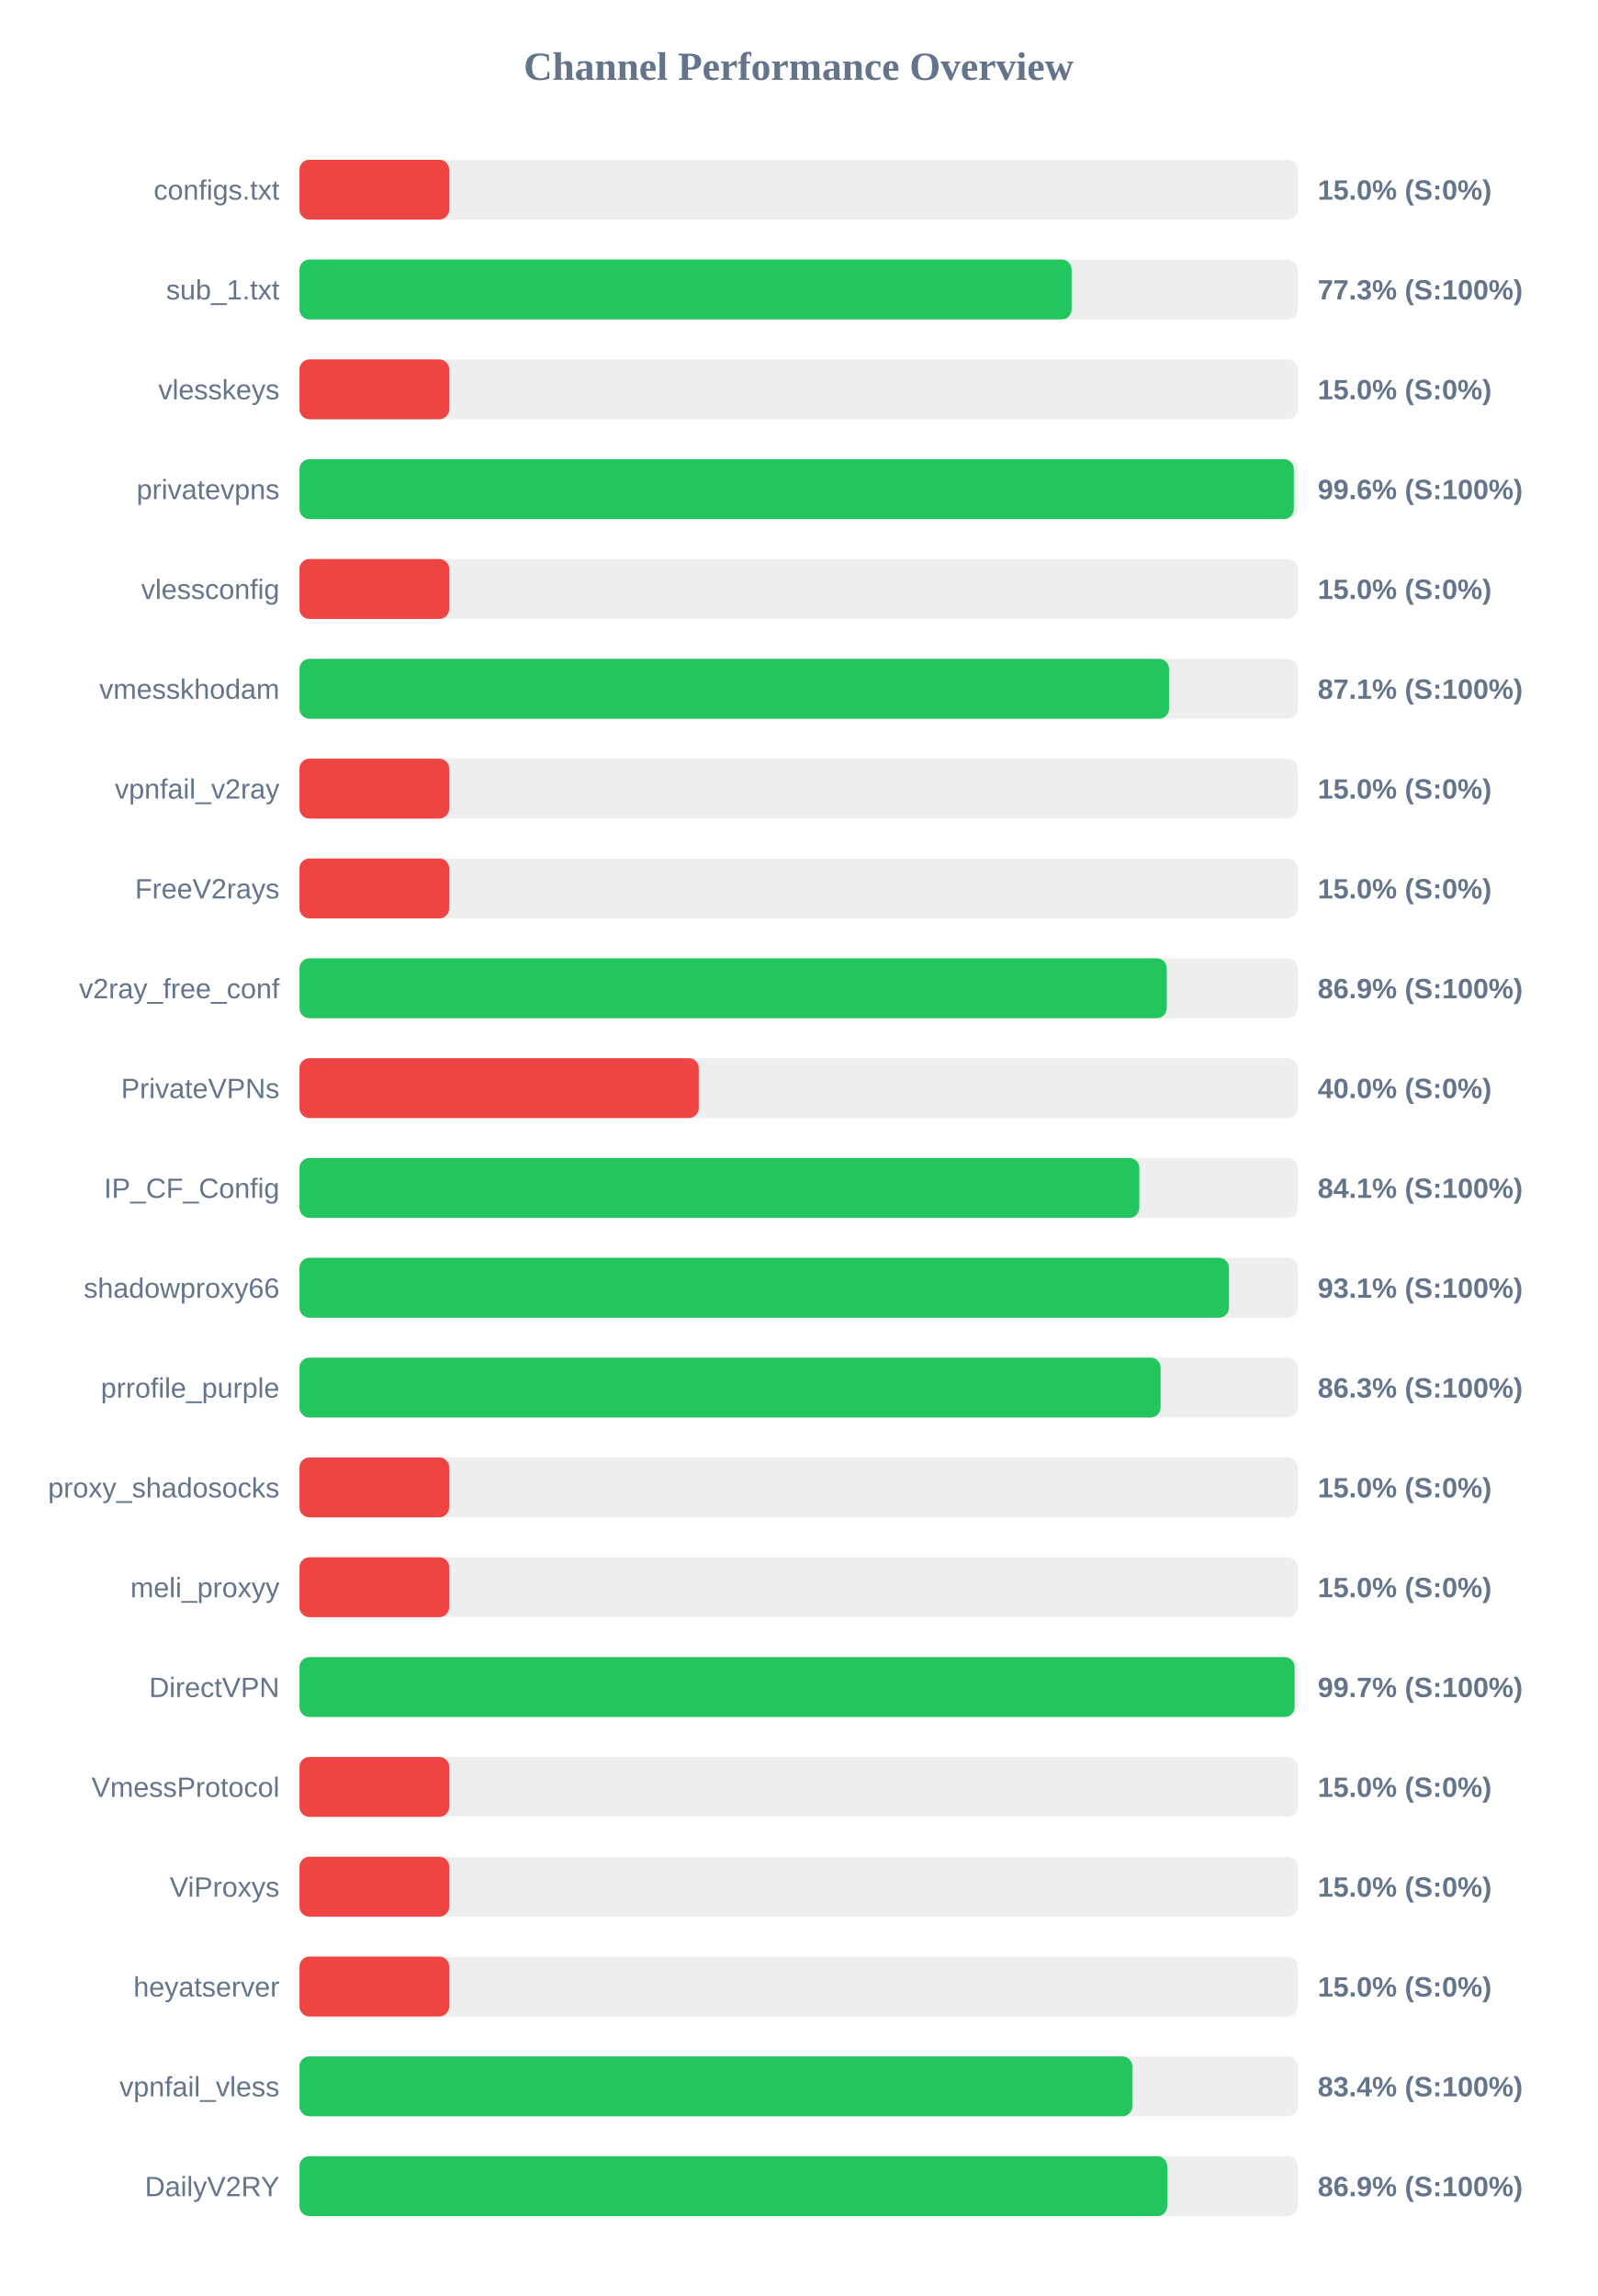
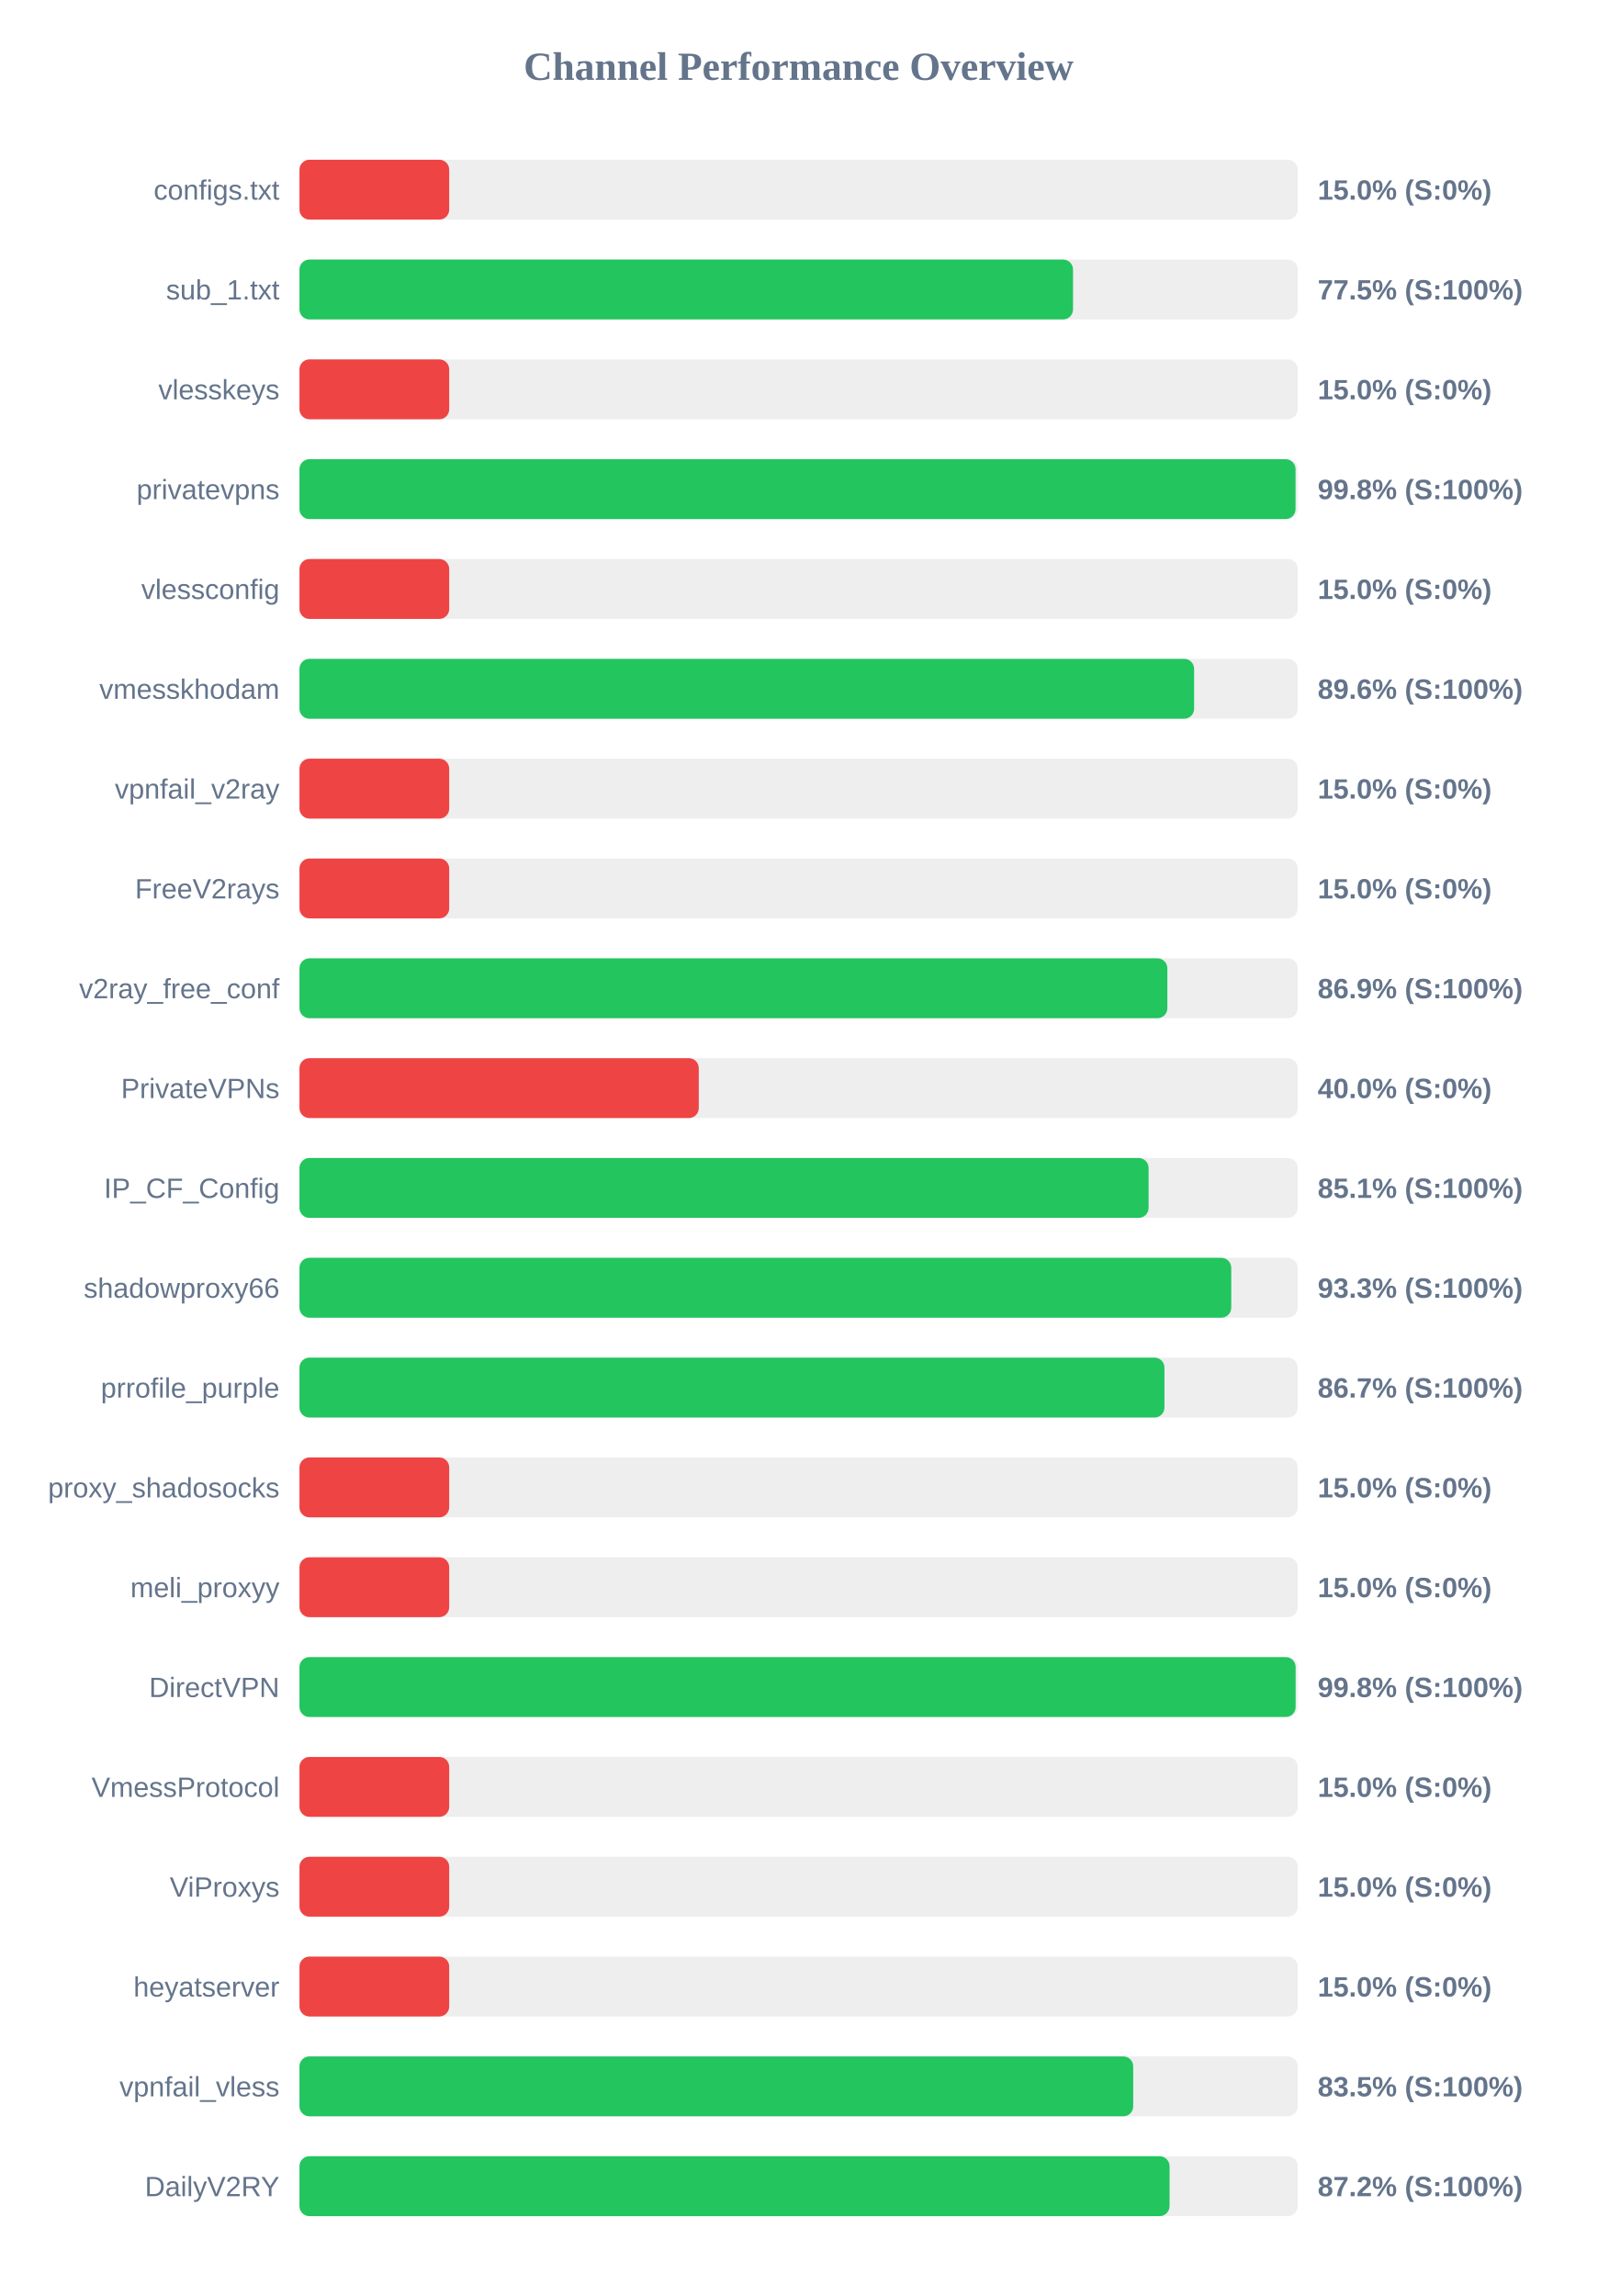
<svg xmlns="http://www.w3.org/2000/svg" width="800" height="1150" version="1.1">
  <style>
        .row { font: 14px Arial; fill: #64748b; }
        .score { font: bold 14px Arial; fill: #64748b; }
    </style>
  <text x="400" y="40" text-anchor="middle" font-size="20px" font-weight="bold" fill="#64748b">Channel Performance Overview</text>
  <rect x="150" y="80" width="500" height="30" fill="#eee" rx="5" />
  <rect x="150" y="80" width="75.0" height="30" fill="#ef4444" rx="5" />
  <text x="140" y="100" text-anchor="end" class="row">configs.txt</text>
  <text x="660" y="100" text-anchor="start" class="score">15.0% (S:0%)</text>
  <rect x="150" y="130" width="500" height="30" fill="#eee" rx="5" />
-   <rect x="150" y="130" width="386.75" height="30" fill="#22c55e" rx="5" />
+   <rect x="150" y="130" width="387.45" height="30" fill="#22c55e" rx="5" />
  <text x="140" y="150" text-anchor="end" class="row">sub_1.txt</text>
-   <text x="660" y="150" text-anchor="start" class="score">77.3% (S:100%)</text>
+   <text x="660" y="150" text-anchor="start" class="score">77.5% (S:100%)</text>
  <rect x="150" y="180" width="500" height="30" fill="#eee" rx="5" />
  <rect x="150" y="180" width="75.0" height="30" fill="#ef4444" rx="5" />
  <text x="140" y="200" text-anchor="end" class="row">vlesskeys</text>
  <text x="660" y="200" text-anchor="start" class="score">15.0% (S:0%)</text>
  <rect x="150" y="230" width="500" height="30" fill="#eee" rx="5" />
-   <rect x="150" y="230" width="498.05" height="30" fill="#22c55e" rx="5" />
+   <rect x="150" y="230" width="498.9" height="30" fill="#22c55e" rx="5" />
  <text x="140" y="250" text-anchor="end" class="row">privatevpns</text>
-   <text x="660" y="250" text-anchor="start" class="score">99.6% (S:100%)</text>
+   <text x="660" y="250" text-anchor="start" class="score">99.8% (S:100%)</text>
  <rect x="150" y="280" width="500" height="30" fill="#eee" rx="5" />
  <rect x="150" y="280" width="75.0" height="30" fill="#ef4444" rx="5" />
  <text x="140" y="300" text-anchor="end" class="row">vlessconfig</text>
  <text x="660" y="300" text-anchor="start" class="score">15.0% (S:0%)</text>
  <rect x="150" y="330" width="500" height="30" fill="#eee" rx="5" />
-   <rect x="150" y="330" width="435.55" height="30" fill="#22c55e" rx="5" />
+   <rect x="150" y="330" width="448.1" height="30" fill="#22c55e" rx="5" />
  <text x="140" y="350" text-anchor="end" class="row">vmesskhodam</text>
-   <text x="660" y="350" text-anchor="start" class="score">87.1% (S:100%)</text>
+   <text x="660" y="350" text-anchor="start" class="score">89.6% (S:100%)</text>
  <rect x="150" y="380" width="500" height="30" fill="#eee" rx="5" />
  <rect x="150" y="380" width="75.0" height="30" fill="#ef4444" rx="5" />
  <text x="140" y="400" text-anchor="end" class="row">vpnfail_v2ray</text>
  <text x="660" y="400" text-anchor="start" class="score">15.0% (S:0%)</text>
  <rect x="150" y="430" width="500" height="30" fill="#eee" rx="5" />
  <rect x="150" y="430" width="75.0" height="30" fill="#ef4444" rx="5" />
  <text x="140" y="450" text-anchor="end" class="row">FreeV2rays</text>
  <text x="660" y="450" text-anchor="start" class="score">15.0% (S:0%)</text>
  <rect x="150" y="480" width="500" height="30" fill="#eee" rx="5" />
-   <rect x="150" y="480" width="434.4" height="30" fill="#22c55e" rx="5" />
+   <rect x="150" y="480" width="434.7" height="30" fill="#22c55e" rx="5" />
  <text x="140" y="500" text-anchor="end" class="row">v2ray_free_conf</text>
  <text x="660" y="500" text-anchor="start" class="score">86.9% (S:100%)</text>
  <rect x="150" y="530" width="500" height="30" fill="#eee" rx="5" />
  <rect x="150" y="530" width="200.0" height="30" fill="#ef4444" rx="5" />
  <text x="140" y="550" text-anchor="end" class="row">PrivateVPNs</text>
  <text x="660" y="550" text-anchor="start" class="score">40.0% (S:0%)</text>
  <rect x="150" y="580" width="500" height="30" fill="#eee" rx="5" />
-   <rect x="150" y="580" width="420.65" height="30" fill="#22c55e" rx="5" />
+   <rect x="150" y="580" width="425.3" height="30" fill="#22c55e" rx="5" />
  <text x="140" y="600" text-anchor="end" class="row">IP_CF_Config</text>
-   <text x="660" y="600" text-anchor="start" class="score">84.1% (S:100%)</text>
+   <text x="660" y="600" text-anchor="start" class="score">85.1% (S:100%)</text>
  <rect x="150" y="630" width="500" height="30" fill="#eee" rx="5" />
-   <rect x="150" y="630" width="465.55" height="30" fill="#22c55e" rx="5" />
+   <rect x="150" y="630" width="466.7" height="30" fill="#22c55e" rx="5" />
  <text x="140" y="650" text-anchor="end" class="row">shadowproxy66</text>
-   <text x="660" y="650" text-anchor="start" class="score">93.1% (S:100%)</text>
+   <text x="660" y="650" text-anchor="start" class="score">93.3% (S:100%)</text>
  <rect x="150" y="680" width="500" height="30" fill="#eee" rx="5" />
-   <rect x="150" y="680" width="431.3" height="30" fill="#22c55e" rx="5" />
+   <rect x="150" y="680" width="433.25" height="30" fill="#22c55e" rx="5" />
  <text x="140" y="700" text-anchor="end" class="row">prrofile_purple</text>
-   <text x="660" y="700" text-anchor="start" class="score">86.3% (S:100%)</text>
+   <text x="660" y="700" text-anchor="start" class="score">86.7% (S:100%)</text>
  <rect x="150" y="730" width="500" height="30" fill="#eee" rx="5" />
  <rect x="150" y="730" width="75.0" height="30" fill="#ef4444" rx="5" />
  <text x="140" y="750" text-anchor="end" class="row">proxy_shadosocks</text>
  <text x="660" y="750" text-anchor="start" class="score">15.0% (S:0%)</text>
  <rect x="150" y="780" width="500" height="30" fill="#eee" rx="5" />
  <rect x="150" y="780" width="75.0" height="30" fill="#ef4444" rx="5" />
  <text x="140" y="800" text-anchor="end" class="row">meli_proxyy</text>
  <text x="660" y="800" text-anchor="start" class="score">15.0% (S:0%)</text>
  <rect x="150" y="830" width="500" height="30" fill="#eee" rx="5" />
-   <rect x="150" y="830" width="498.45" height="30" fill="#22c55e" rx="5" />
+   <rect x="150" y="830" width="498.95" height="30" fill="#22c55e" rx="5" />
  <text x="140" y="850" text-anchor="end" class="row">DirectVPN</text>
-   <text x="660" y="850" text-anchor="start" class="score">99.7% (S:100%)</text>
+   <text x="660" y="850" text-anchor="start" class="score">99.8% (S:100%)</text>
  <rect x="150" y="880" width="500" height="30" fill="#eee" rx="5" />
  <rect x="150" y="880" width="75.0" height="30" fill="#ef4444" rx="5" />
  <text x="140" y="900" text-anchor="end" class="row">VmessProtocol</text>
  <text x="660" y="900" text-anchor="start" class="score">15.0% (S:0%)</text>
  <rect x="150" y="930" width="500" height="30" fill="#eee" rx="5" />
  <rect x="150" y="930" width="75.0" height="30" fill="#ef4444" rx="5" />
  <text x="140" y="950" text-anchor="end" class="row">ViProxys</text>
  <text x="660" y="950" text-anchor="start" class="score">15.0% (S:0%)</text>
  <rect x="150" y="980" width="500" height="30" fill="#eee" rx="5" />
  <rect x="150" y="980" width="75.0" height="30" fill="#ef4444" rx="5" />
  <text x="140" y="1000" text-anchor="end" class="row">heyatserver</text>
  <text x="660" y="1000" text-anchor="start" class="score">15.0% (S:0%)</text>
  <rect x="150" y="1030" width="500" height="30" fill="#eee" rx="5" />
-   <rect x="150" y="1030" width="417.15" height="30" fill="#22c55e" rx="5" />
+   <rect x="150" y="1030" width="417.6" height="30" fill="#22c55e" rx="5" />
  <text x="140" y="1050" text-anchor="end" class="row">vpnfail_vless</text>
-   <text x="660" y="1050" text-anchor="start" class="score">83.4% (S:100%)</text>
+   <text x="660" y="1050" text-anchor="start" class="score">83.5% (S:100%)</text>
  <rect x="150" y="1080" width="500" height="30" fill="#eee" rx="5" />
-   <rect x="150" y="1080" width="434.65" height="30" fill="#22c55e" rx="5" />
+   <rect x="150" y="1080" width="435.8" height="30" fill="#22c55e" rx="5" />
  <text x="140" y="1100" text-anchor="end" class="row">DailyV2RY</text>
-   <text x="660" y="1100" text-anchor="start" class="score">86.9% (S:100%)</text>
+   <text x="660" y="1100" text-anchor="start" class="score">87.2% (S:100%)</text>
</svg>
